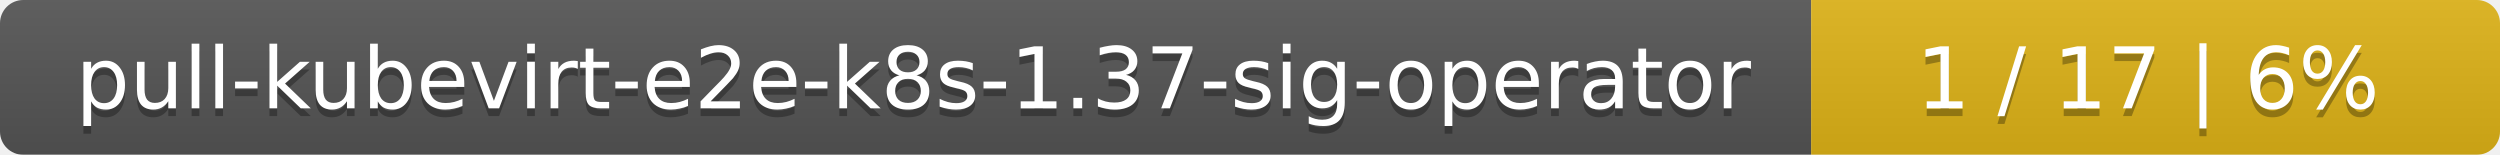
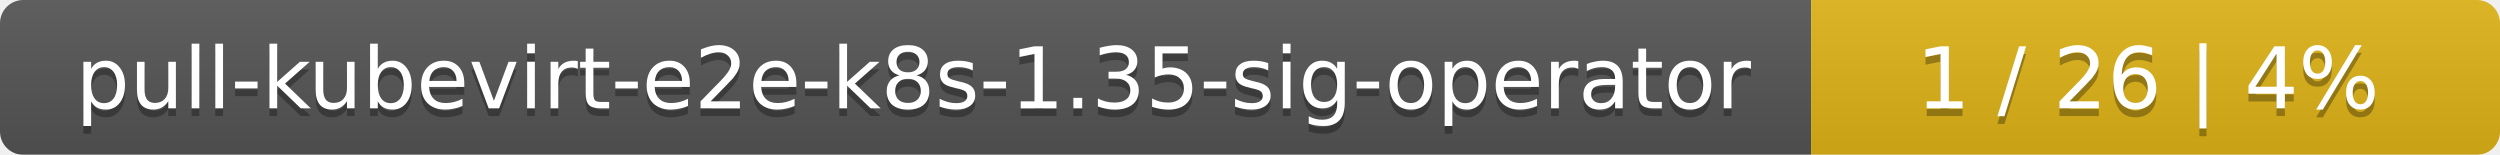
<svg xmlns="http://www.w3.org/2000/svg" width="323" height="20">
  <linearGradient id="smooth" x2="0" y2="100%">
    <stop offset="0" stop-color="#bbb" stop-opacity=".1" />
    <stop offset="1" stop-opacity=".1" />
  </linearGradient>
  <mask id="round">
    <rect width="323" height="20" rx="3" fill="#fff" />
  </mask>
  <g mask="url(#round)">
    <rect width="234" height="20" fill="#555" />
    <rect x="234" width="89" height="20" fill="#dfb317" />
    <rect width="323" height="20" fill="url(#smooth)" />
  </g>
  <g fill="#fff" text-anchor="middle" font-family="DejaVu Sans,Verdana,Geneva,sans-serif" font-size="11">
-     <text x="118" y="15" fill="#010101" fill-opacity=".3">pull-kubevirt-e2e-k8s-1.37-sig-operator</text>
-     <text x="118" y="14">pull-kubevirt-e2e-k8s-1.37-sig-operator</text>
-     <text x="277.5" y="15" fill="#010101" fill-opacity=".3">1 / 17    |    6%</text>
-     <text x="277.5" y="14">1 / 17    |    6%</text>
+     <text x="118" y="15" fill="#010101" fill-opacity=".3">pull-kubevirt-e2e-k8s-1.35-sig-operator</text>
+     <text x="118" y="14">pull-kubevirt-e2e-k8s-1.35-sig-operator</text>
+     <text x="277.5" y="15" fill="#010101" fill-opacity=".3">1 / 26    |    4%</text>
+     <text x="277.5" y="14">1 / 26    |    4%</text>
  </g>
</svg>
